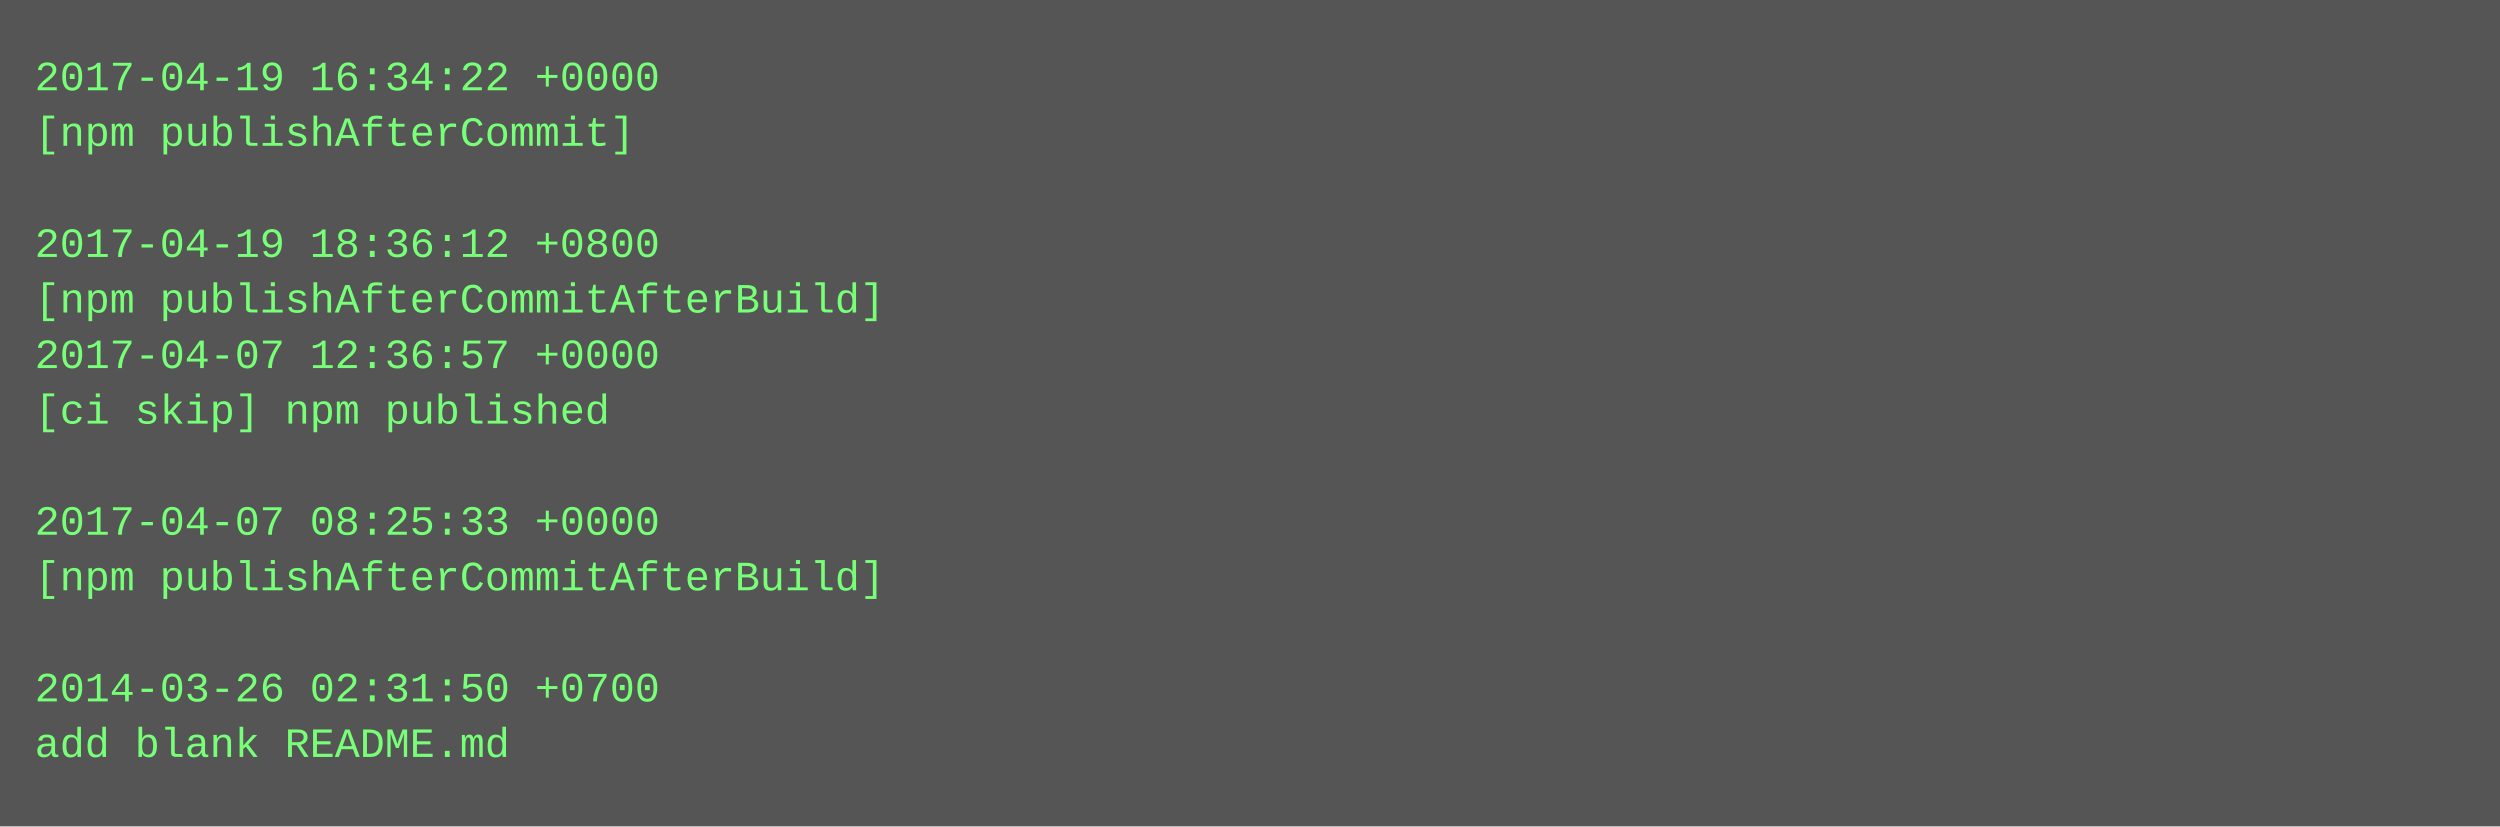
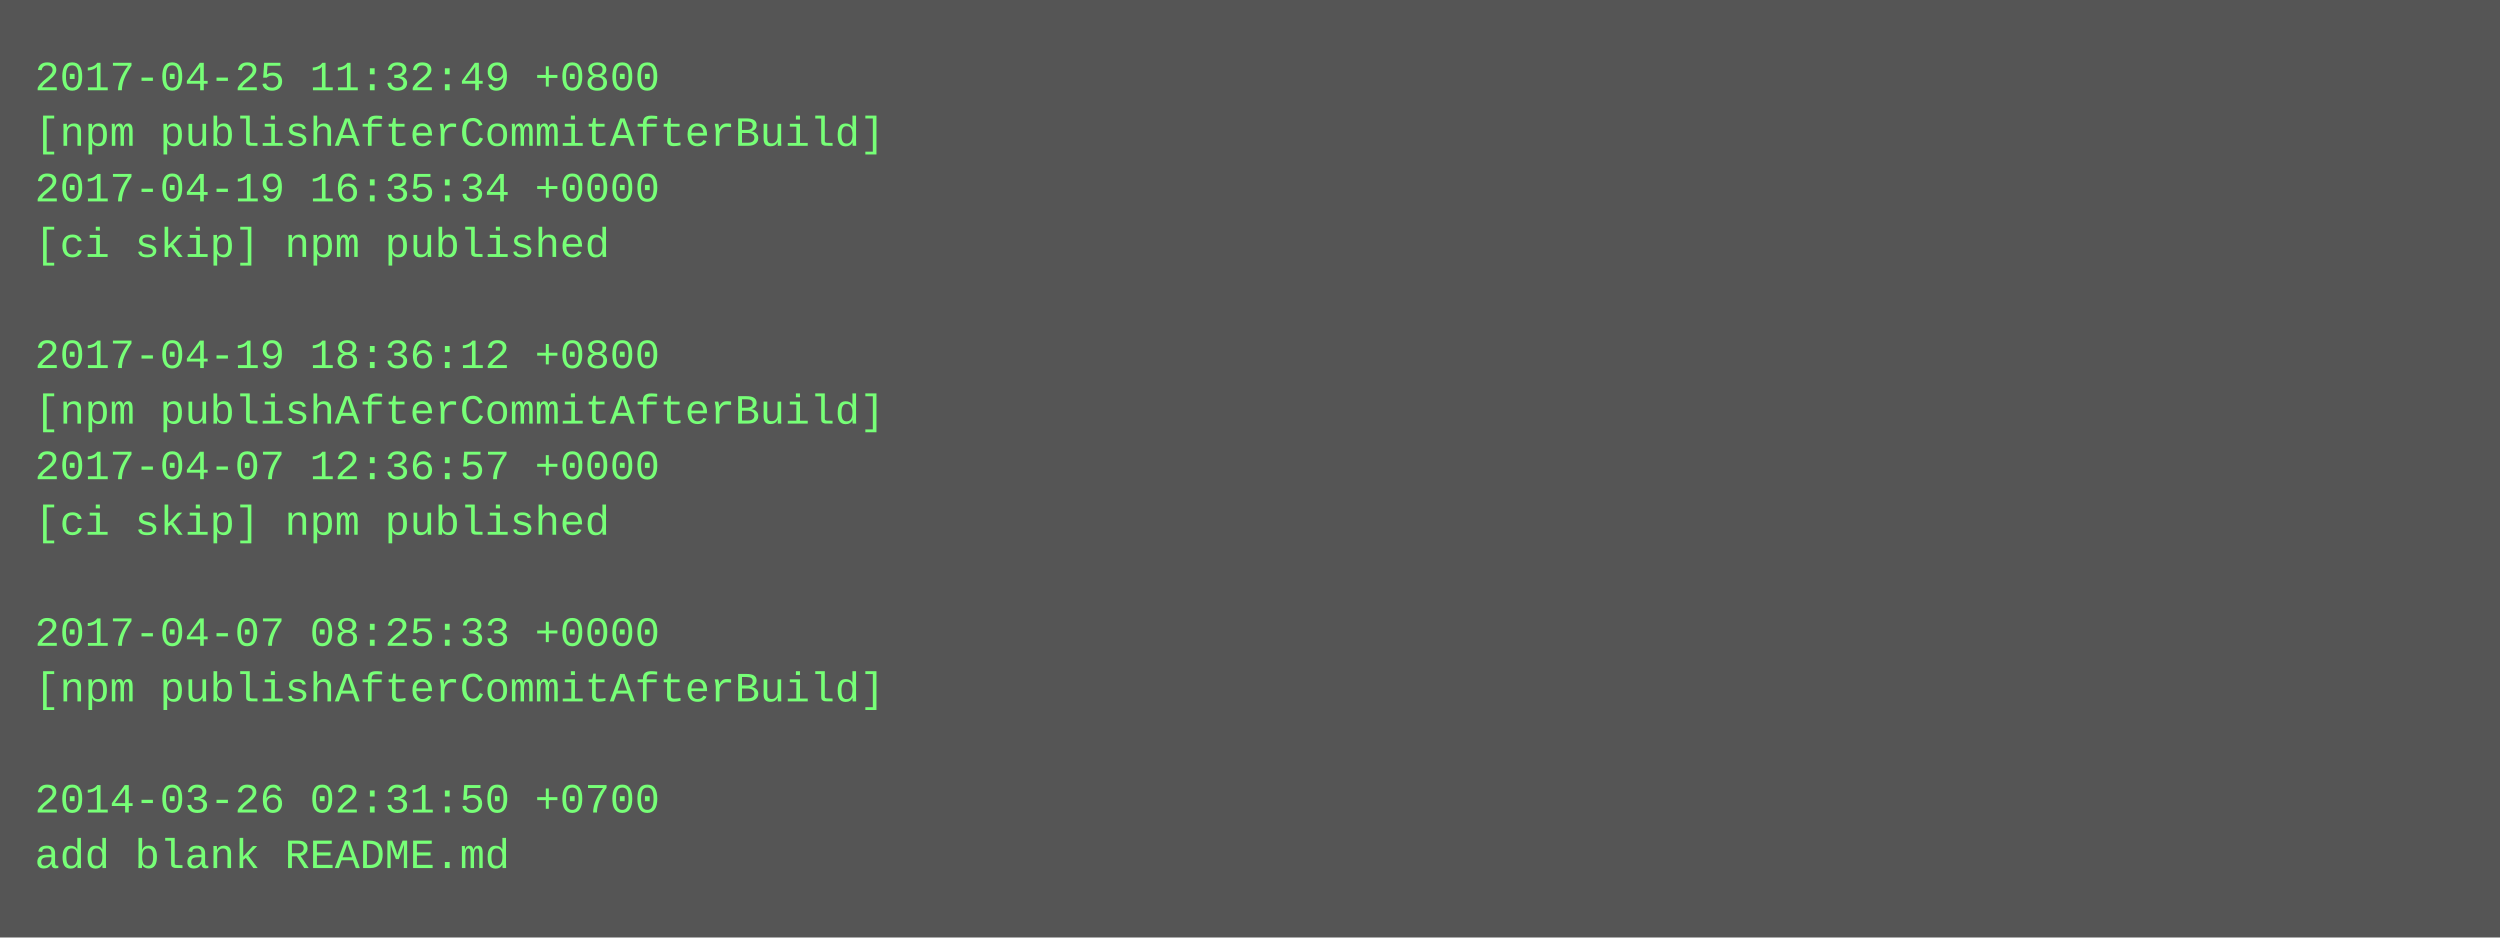
- <svg xmlns="http://www.w3.org/2000/svg" height="238" width="720">
-   <rect height="238" fill="#555" width="720" />
+ <svg xmlns="http://www.w3.org/2000/svg" height="270" width="720">
+   <rect height="270" fill="#555" width="720" />
  <text fill="#7f7" font-family="Courier New" font-size="12" xml:space="preserve">
-     <tspan x="10" y="26">2017-04-19 16:34:22 +0000</tspan>
-     <tspan x="10" y="42">[npm publishAfterCommit]</tspan>
-     <tspan x="10" y="58" />
-     <tspan x="10" y="74">2017-04-19 18:36:12 +0800</tspan>
-     <tspan x="10" y="90">[npm publishAfterCommitAfterBuild]</tspan>
-     <tspan x="10" y="106">2017-04-07 12:36:57 +0000</tspan>
-     <tspan x="10" y="122">[ci skip] npm published</tspan>
-     <tspan x="10" y="138" />
-     <tspan x="10" y="154">2017-04-07 08:25:33 +0000</tspan>
-     <tspan x="10" y="170">[npm publishAfterCommitAfterBuild]</tspan>
-     <tspan x="10" y="186" />
-     <tspan x="10" y="202">2014-03-26 02:31:50 +0700</tspan>
-     <tspan x="10" y="218">add blank README.md</tspan>
+     <tspan x="10" y="26">2017-04-25 11:32:49 +0800</tspan>
+     <tspan x="10" y="42">[npm publishAfterCommitAfterBuild]</tspan>
+     <tspan x="10" y="58">2017-04-19 16:35:34 +0000</tspan>
+     <tspan x="10" y="74">[ci skip] npm published</tspan>
+     <tspan x="10" y="90" />
+     <tspan x="10" y="106">2017-04-19 18:36:12 +0800</tspan>
+     <tspan x="10" y="122">[npm publishAfterCommitAfterBuild]</tspan>
+     <tspan x="10" y="138">2017-04-07 12:36:57 +0000</tspan>
+     <tspan x="10" y="154">[ci skip] npm published</tspan>
+     <tspan x="10" y="170" />
+     <tspan x="10" y="186">2017-04-07 08:25:33 +0000</tspan>
+     <tspan x="10" y="202">[npm publishAfterCommitAfterBuild]</tspan>
+     <tspan x="10" y="218" />
+     <tspan x="10" y="234">2014-03-26 02:31:50 +0700</tspan>
+     <tspan x="10" y="250">add blank README.md</tspan>
  </text>
</svg>
